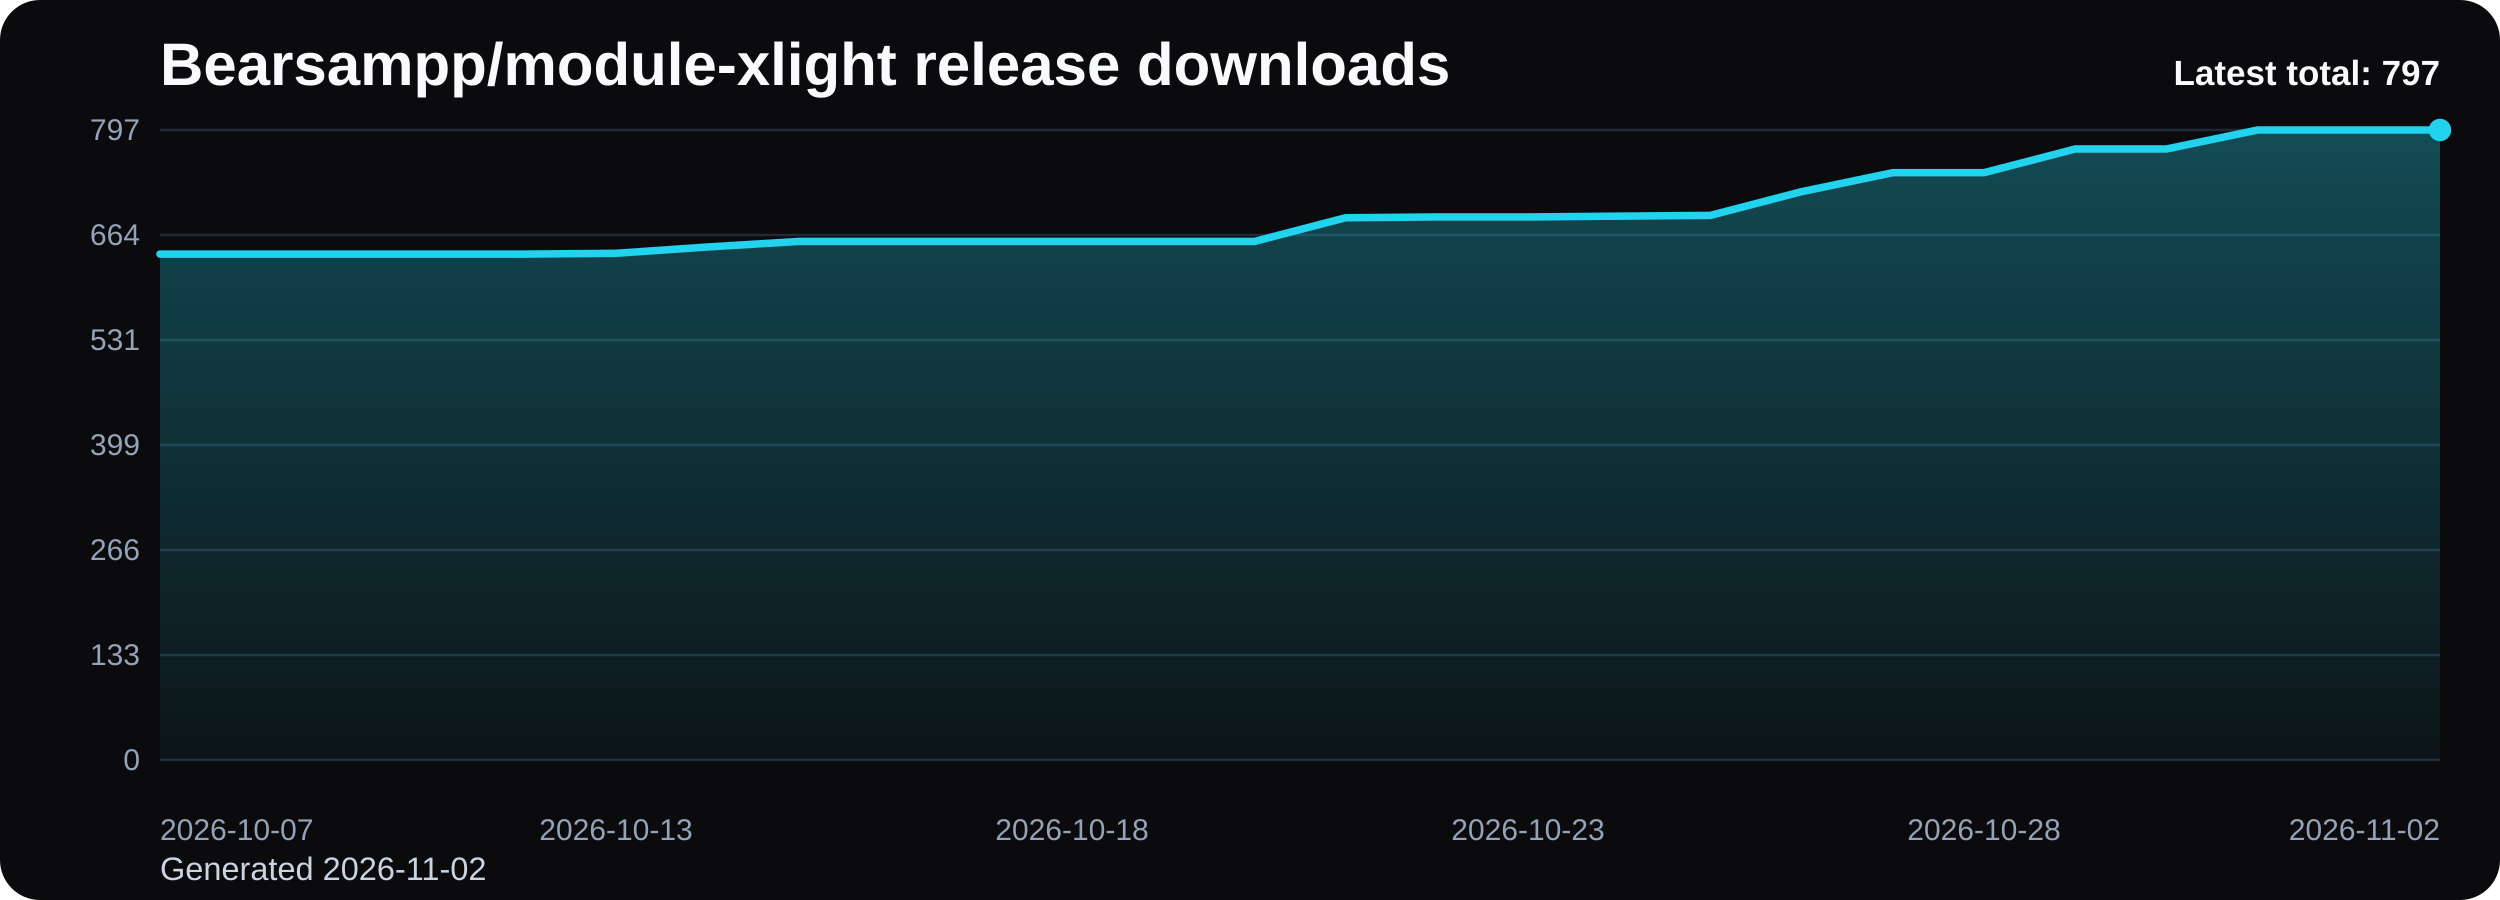
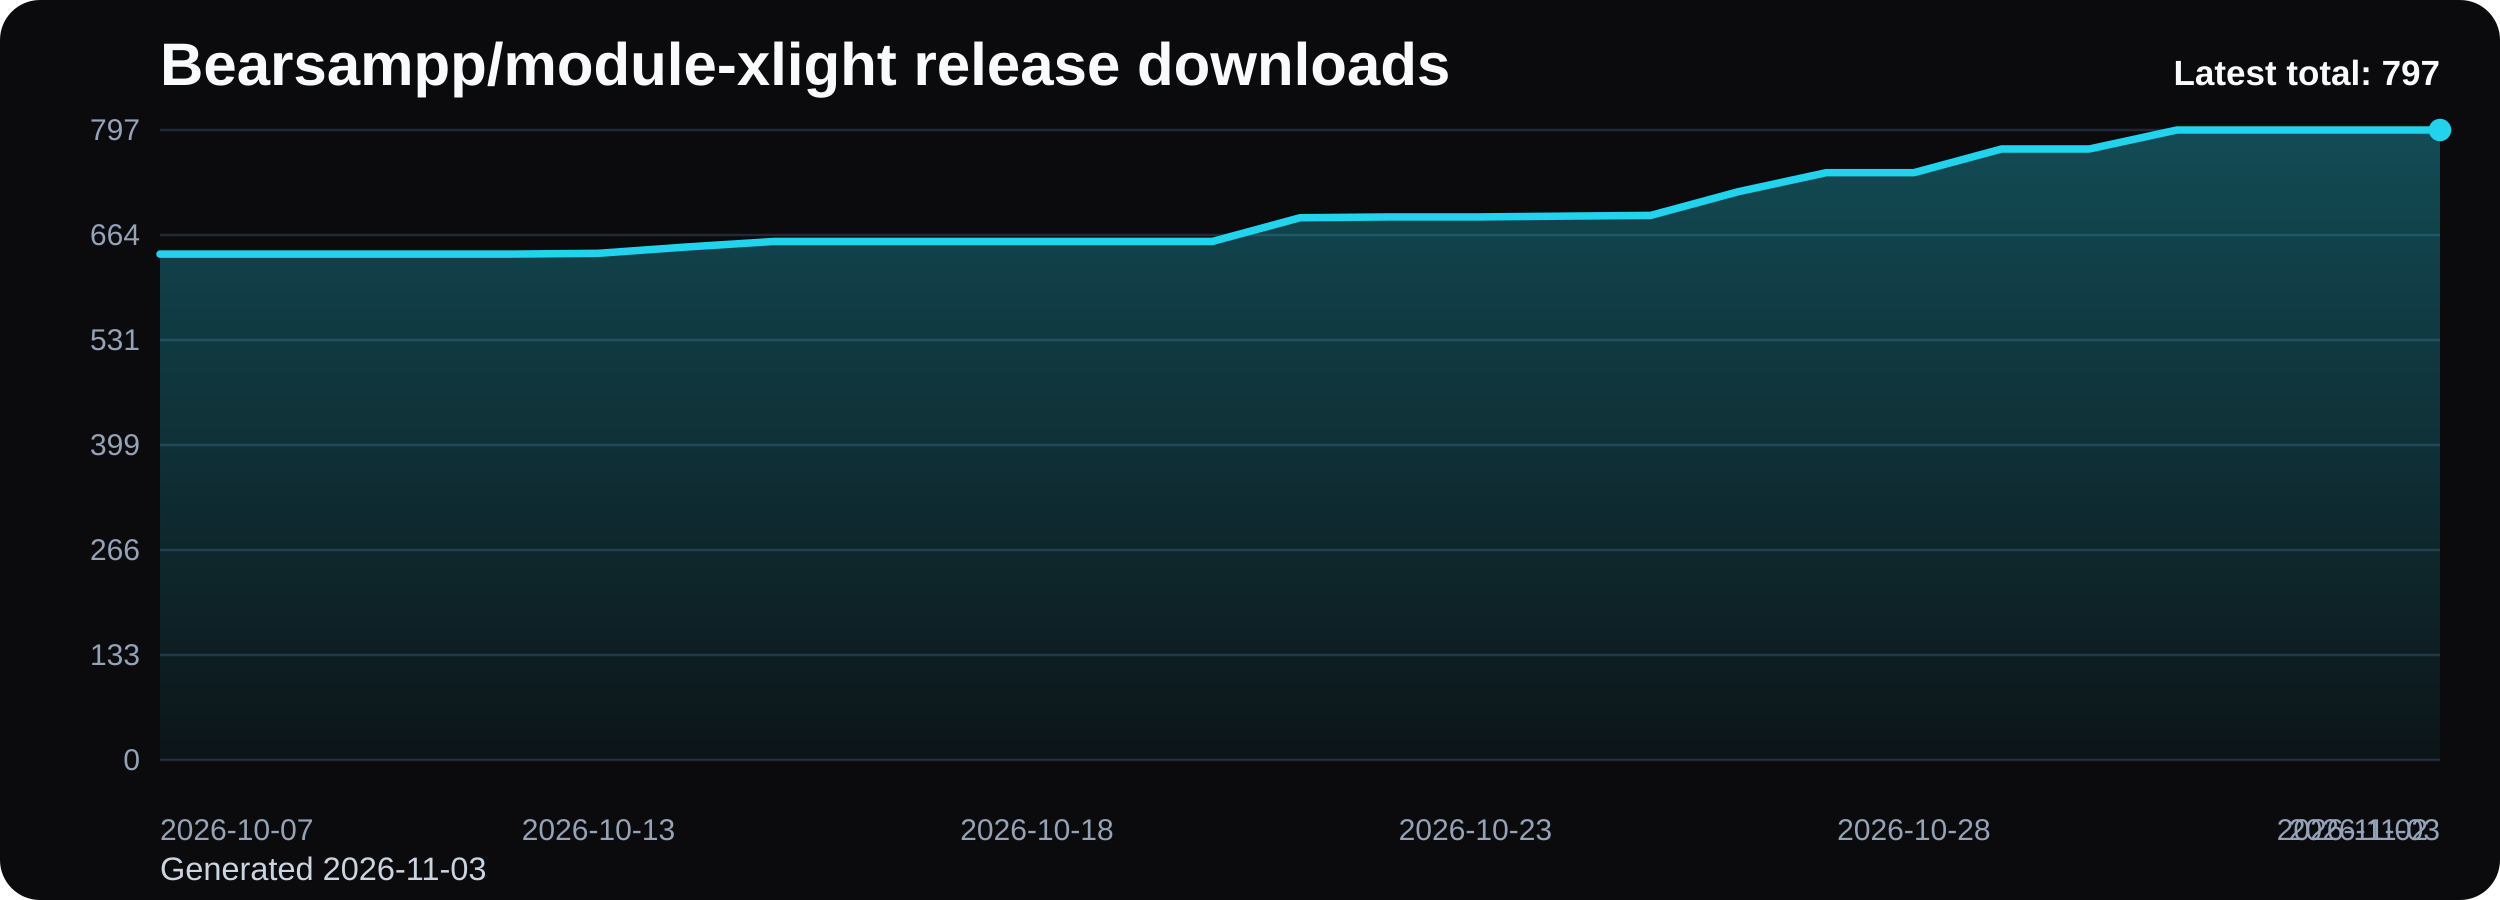
<svg xmlns="http://www.w3.org/2000/svg" viewBox="0 0 1000 360" role="img" aria-label="Bearsampp/module-xlight release downloads chart">
  <defs>
    <linearGradient id="fill-total-trend-black" x1="0" y1="0" x2="0" y2="1">
      <stop offset="0%" stop-color="#22d3ee" stop-opacity="0.32" />
      <stop offset="100%" stop-color="#22d3ee" stop-opacity="0.05" />
    </linearGradient>
    <style>
      .bg { fill: #0b0b0d; }
      .title { font: 700 24px Arial, sans-serif; fill: #f8fafc; }
      .sub { font: 400 13px Arial, sans-serif; fill: #cbd5e1; }
      .grid { stroke: #1f2937; stroke-width: 1; }
      .axis { font: 400 12px Arial, sans-serif; fill: #94a3b8; }
      .line { fill: none; stroke: #22d3ee; stroke-width: 3; stroke-linecap: round; stroke-linejoin: round; }
      .dot { fill: #22d3ee; }
      .value { font: 600 11px Arial, sans-serif; fill: #cbd5e1; }
      .latest { font: 700 14px Arial, sans-serif; fill: #f8fafc; }
    </style>
  </defs>
  <rect class="bg" x="0" y="0" width="1000" height="360" rx="16" />
  <text class="title" x="64" y="34">Bearsampp/module-xlight release downloads</text>
-   <text class="sub" x="64" y="352">Generated 2026-11-02</text>
+   <text class="sub" x="64" y="352">Generated 2026-11-03</text>
  <line x1="64" y1="52.00" x2="976" y2="52.00" class="grid" />
  <text x="56" y="56.00" text-anchor="end" class="axis">797</text>
  <line x1="64" y1="94.00" x2="976" y2="94.00" class="grid" />
  <text x="56" y="98.00" text-anchor="end" class="axis">664</text>
  <line x1="64" y1="136.00" x2="976" y2="136.00" class="grid" />
  <text x="56" y="140.00" text-anchor="end" class="axis">531</text>
  <line x1="64" y1="178.00" x2="976" y2="178.00" class="grid" />
  <text x="56" y="182.00" text-anchor="end" class="axis">399</text>
  <line x1="64" y1="220.00" x2="976" y2="220.00" class="grid" />
  <text x="56" y="224.00" text-anchor="end" class="axis">266</text>
  <line x1="64" y1="262.00" x2="976" y2="262.00" class="grid" />
  <text x="56" y="266.00" text-anchor="end" class="axis">133</text>
  <line x1="64" y1="304.00" x2="976" y2="304.00" class="grid" />
  <text x="56" y="308.00" text-anchor="end" class="axis">0</text>
-   <path d="M 64.00 304 L 64.00 101.64 L 100.48 101.64 L 136.96 101.64 L 173.44 101.64 L 209.92 101.64 L 246.40 101.32 L 282.88 98.80 L 319.36 96.58 L 355.84 96.58 L 392.32 96.58 L 428.80 96.58 L 465.28 96.58 L 501.76 96.58 L 538.24 87.10 L 574.72 86.78 L 611.20 86.78 L 647.68 86.46 L 684.16 86.15 L 720.64 76.66 L 757.12 69.07 L 793.60 69.07 L 830.08 59.59 L 866.56 59.59 L 903.04 52.00 L 939.52 52.00 L 976.00 52.00 L 976.00 304 Z" fill="url(#fill-total-trend-black)" />
-   <polyline class="line" points="64.00,101.64 100.48,101.64 136.96,101.64 173.44,101.64 209.92,101.64 246.40,101.32 282.88,98.80 319.36,96.58 355.84,96.58 392.32,96.58 428.80,96.58 465.28,96.58 501.76,96.58 538.24,87.10 574.72,86.78 611.20,86.78 647.68,86.46 684.16,86.15 720.64,76.66 757.12,69.07 793.60,69.07 830.08,59.59 866.56,59.59 903.04,52.00 939.52,52.00 976.00,52.00" />
+   <path d="M 64.00 304 L 64.00 101.64 L 99.08 101.64 L 134.15 101.64 L 169.23 101.64 L 204.31 101.64 L 239.38 101.32 L 274.46 98.80 L 309.54 96.58 L 344.62 96.58 L 379.69 96.58 L 414.77 96.58 L 449.85 96.58 L 484.92 96.58 L 520.00 87.10 L 555.08 86.78 L 590.15 86.78 L 625.23 86.46 L 660.31 86.15 L 695.38 76.66 L 730.46 69.07 L 765.54 69.07 L 800.62 59.59 L 835.69 59.59 L 870.77 52.00 L 905.85 52.00 L 940.92 52.00 L 976.00 52.00 L 976.00 304 Z" fill="url(#fill-total-trend-black)" />
+   <polyline class="line" points="64.00,101.64 99.08,101.64 134.15,101.64 169.23,101.64 204.31,101.64 239.38,101.32 274.46,98.80 309.54,96.58 344.62,96.58 379.69,96.58 414.77,96.58 449.85,96.58 484.92,96.58 520.00,87.10 555.08,86.78 590.15,86.78 625.23,86.46 660.31,86.15 695.38,76.66 730.46,69.07 765.54,69.07 800.62,59.59 835.69,59.59 870.77,52.00 905.85,52.00 940.92,52.00 976.00,52.00" />
  <circle class="dot" cx="976.00" cy="52.00" r="4.5" />
  <text class="axis" x="64.00" y="336" text-anchor="start">2026-10-07</text>
-   <text class="axis" x="246.40" y="336" text-anchor="middle">2026-10-13</text>
-   <text class="axis" x="428.80" y="336" text-anchor="middle">2026-10-18</text>
-   <text class="axis" x="611.20" y="336" text-anchor="middle">2026-10-23</text>
-   <text class="axis" x="793.60" y="336" text-anchor="middle">2026-10-28</text>
-   <text class="axis" x="976.00" y="336" text-anchor="end">2026-11-02</text>
+   <text class="axis" x="239.38" y="336" text-anchor="middle">2026-10-13</text>
+   <text class="axis" x="414.77" y="336" text-anchor="middle">2026-10-18</text>
+   <text class="axis" x="590.15" y="336" text-anchor="middle">2026-10-23</text>
+   <text class="axis" x="765.54" y="336" text-anchor="middle">2026-10-28</text>
+   <text class="axis" x="940.92" y="336" text-anchor="middle">2026-11-02</text>
+   <text class="axis" x="976.00" y="336" text-anchor="end">2026-11-03</text>
  <text class="latest" x="976" y="34" text-anchor="end">Latest total: 797</text>
</svg>
